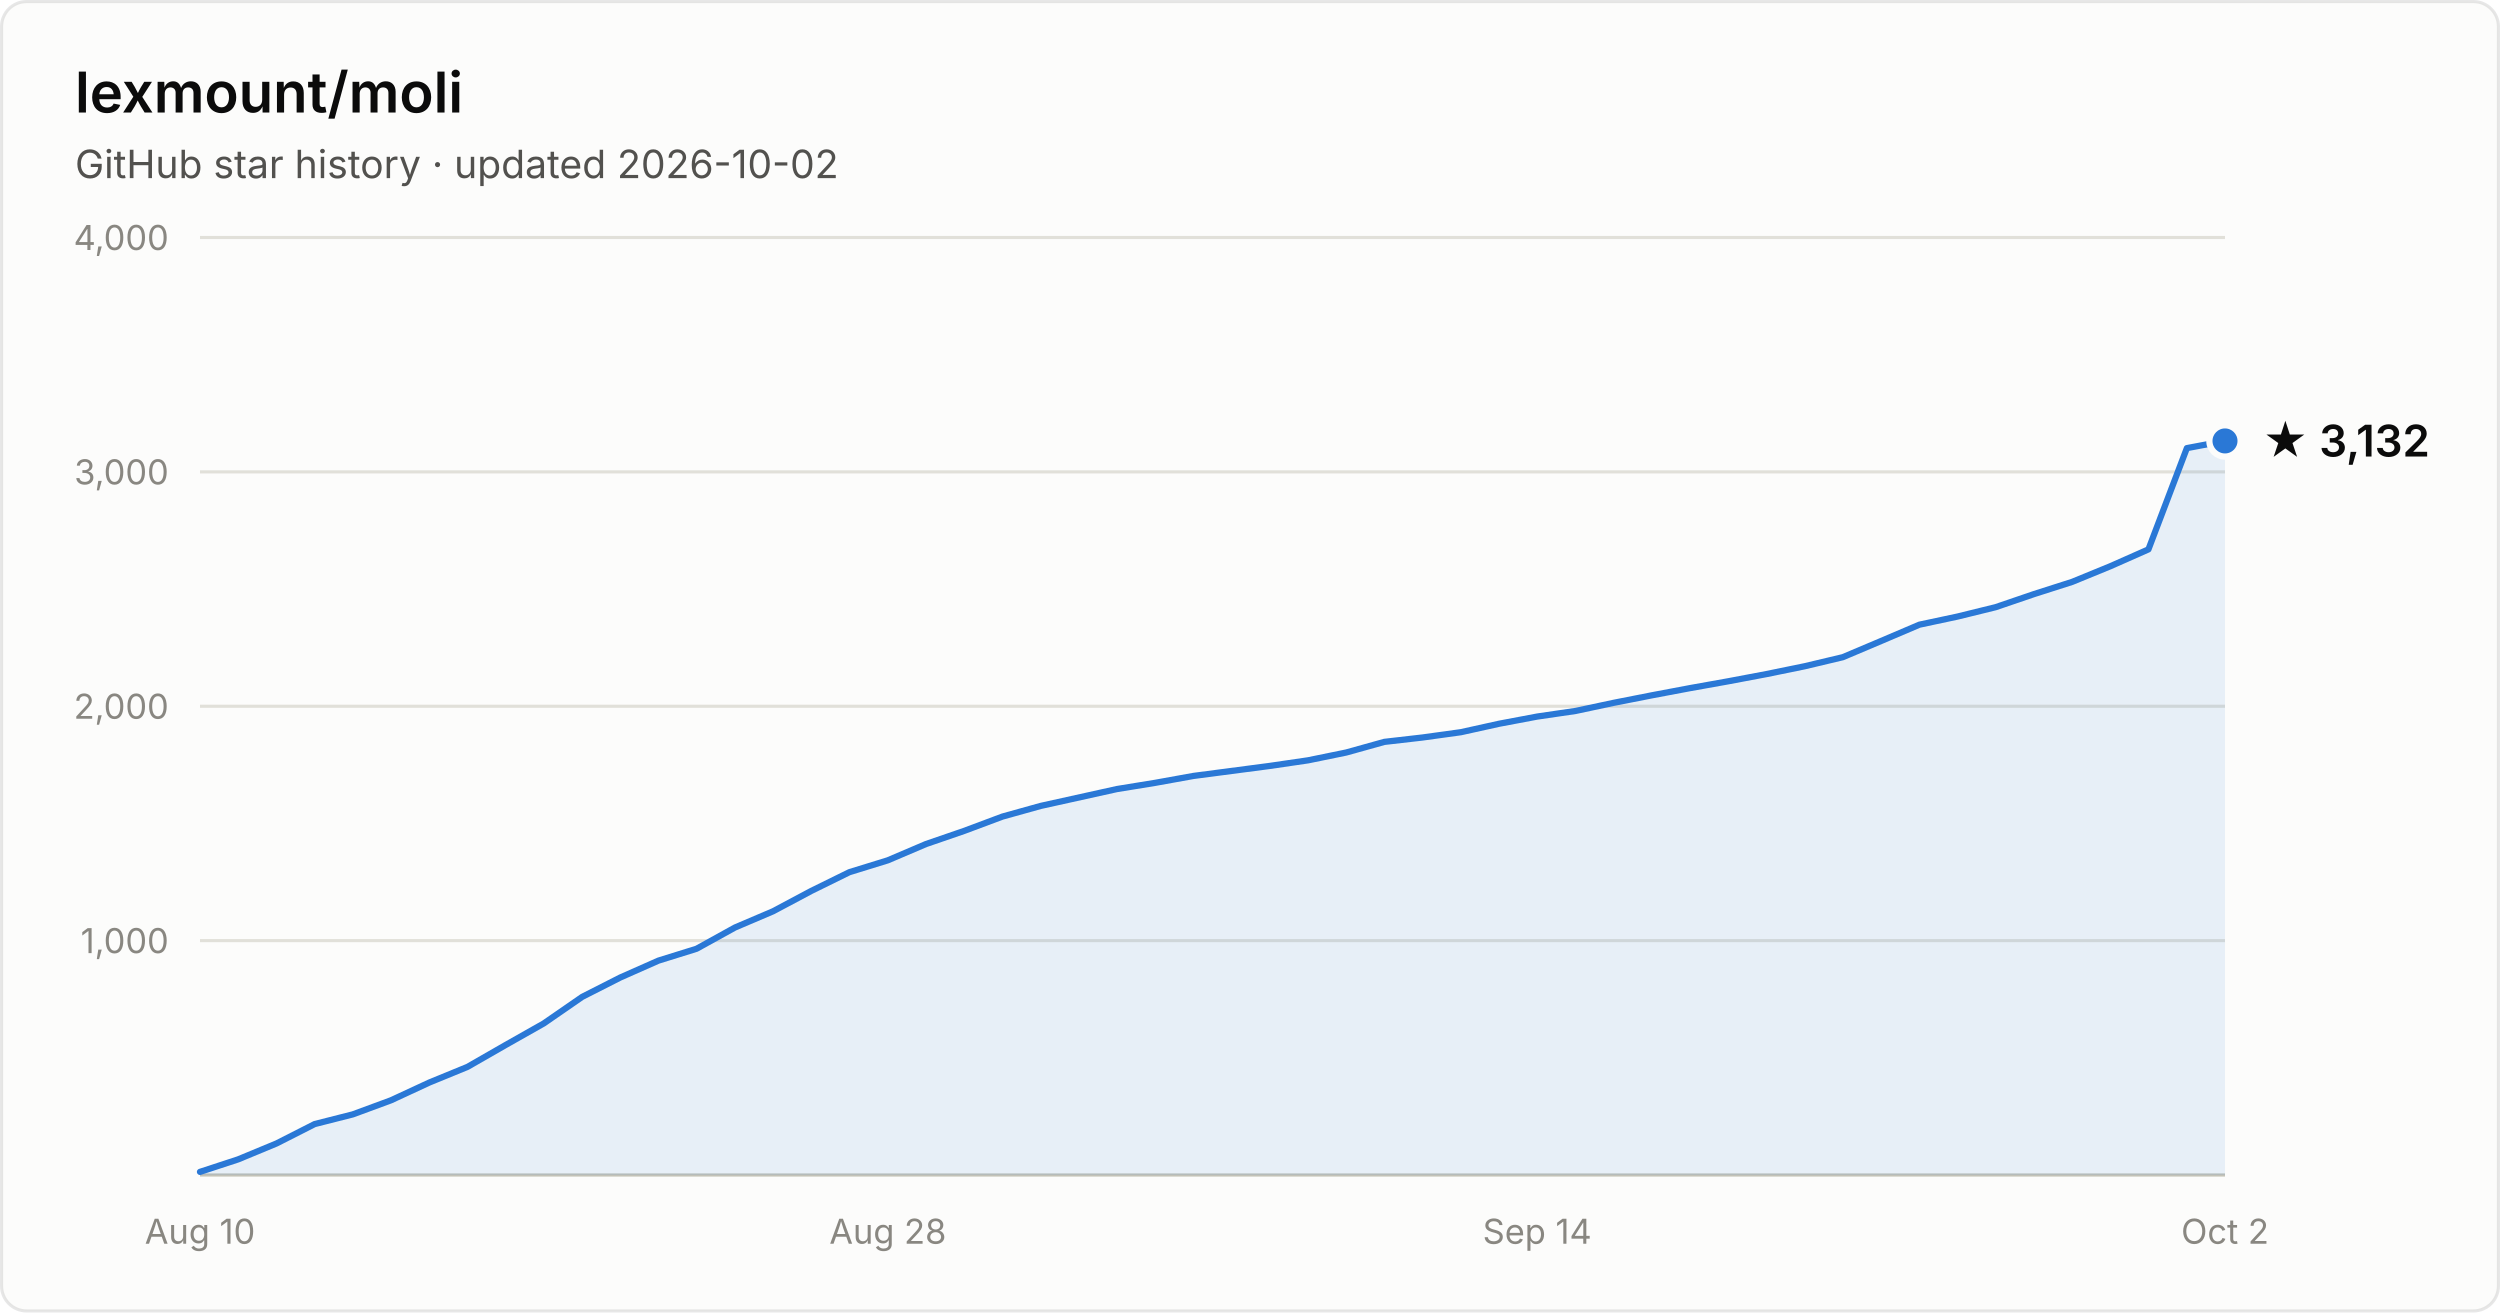
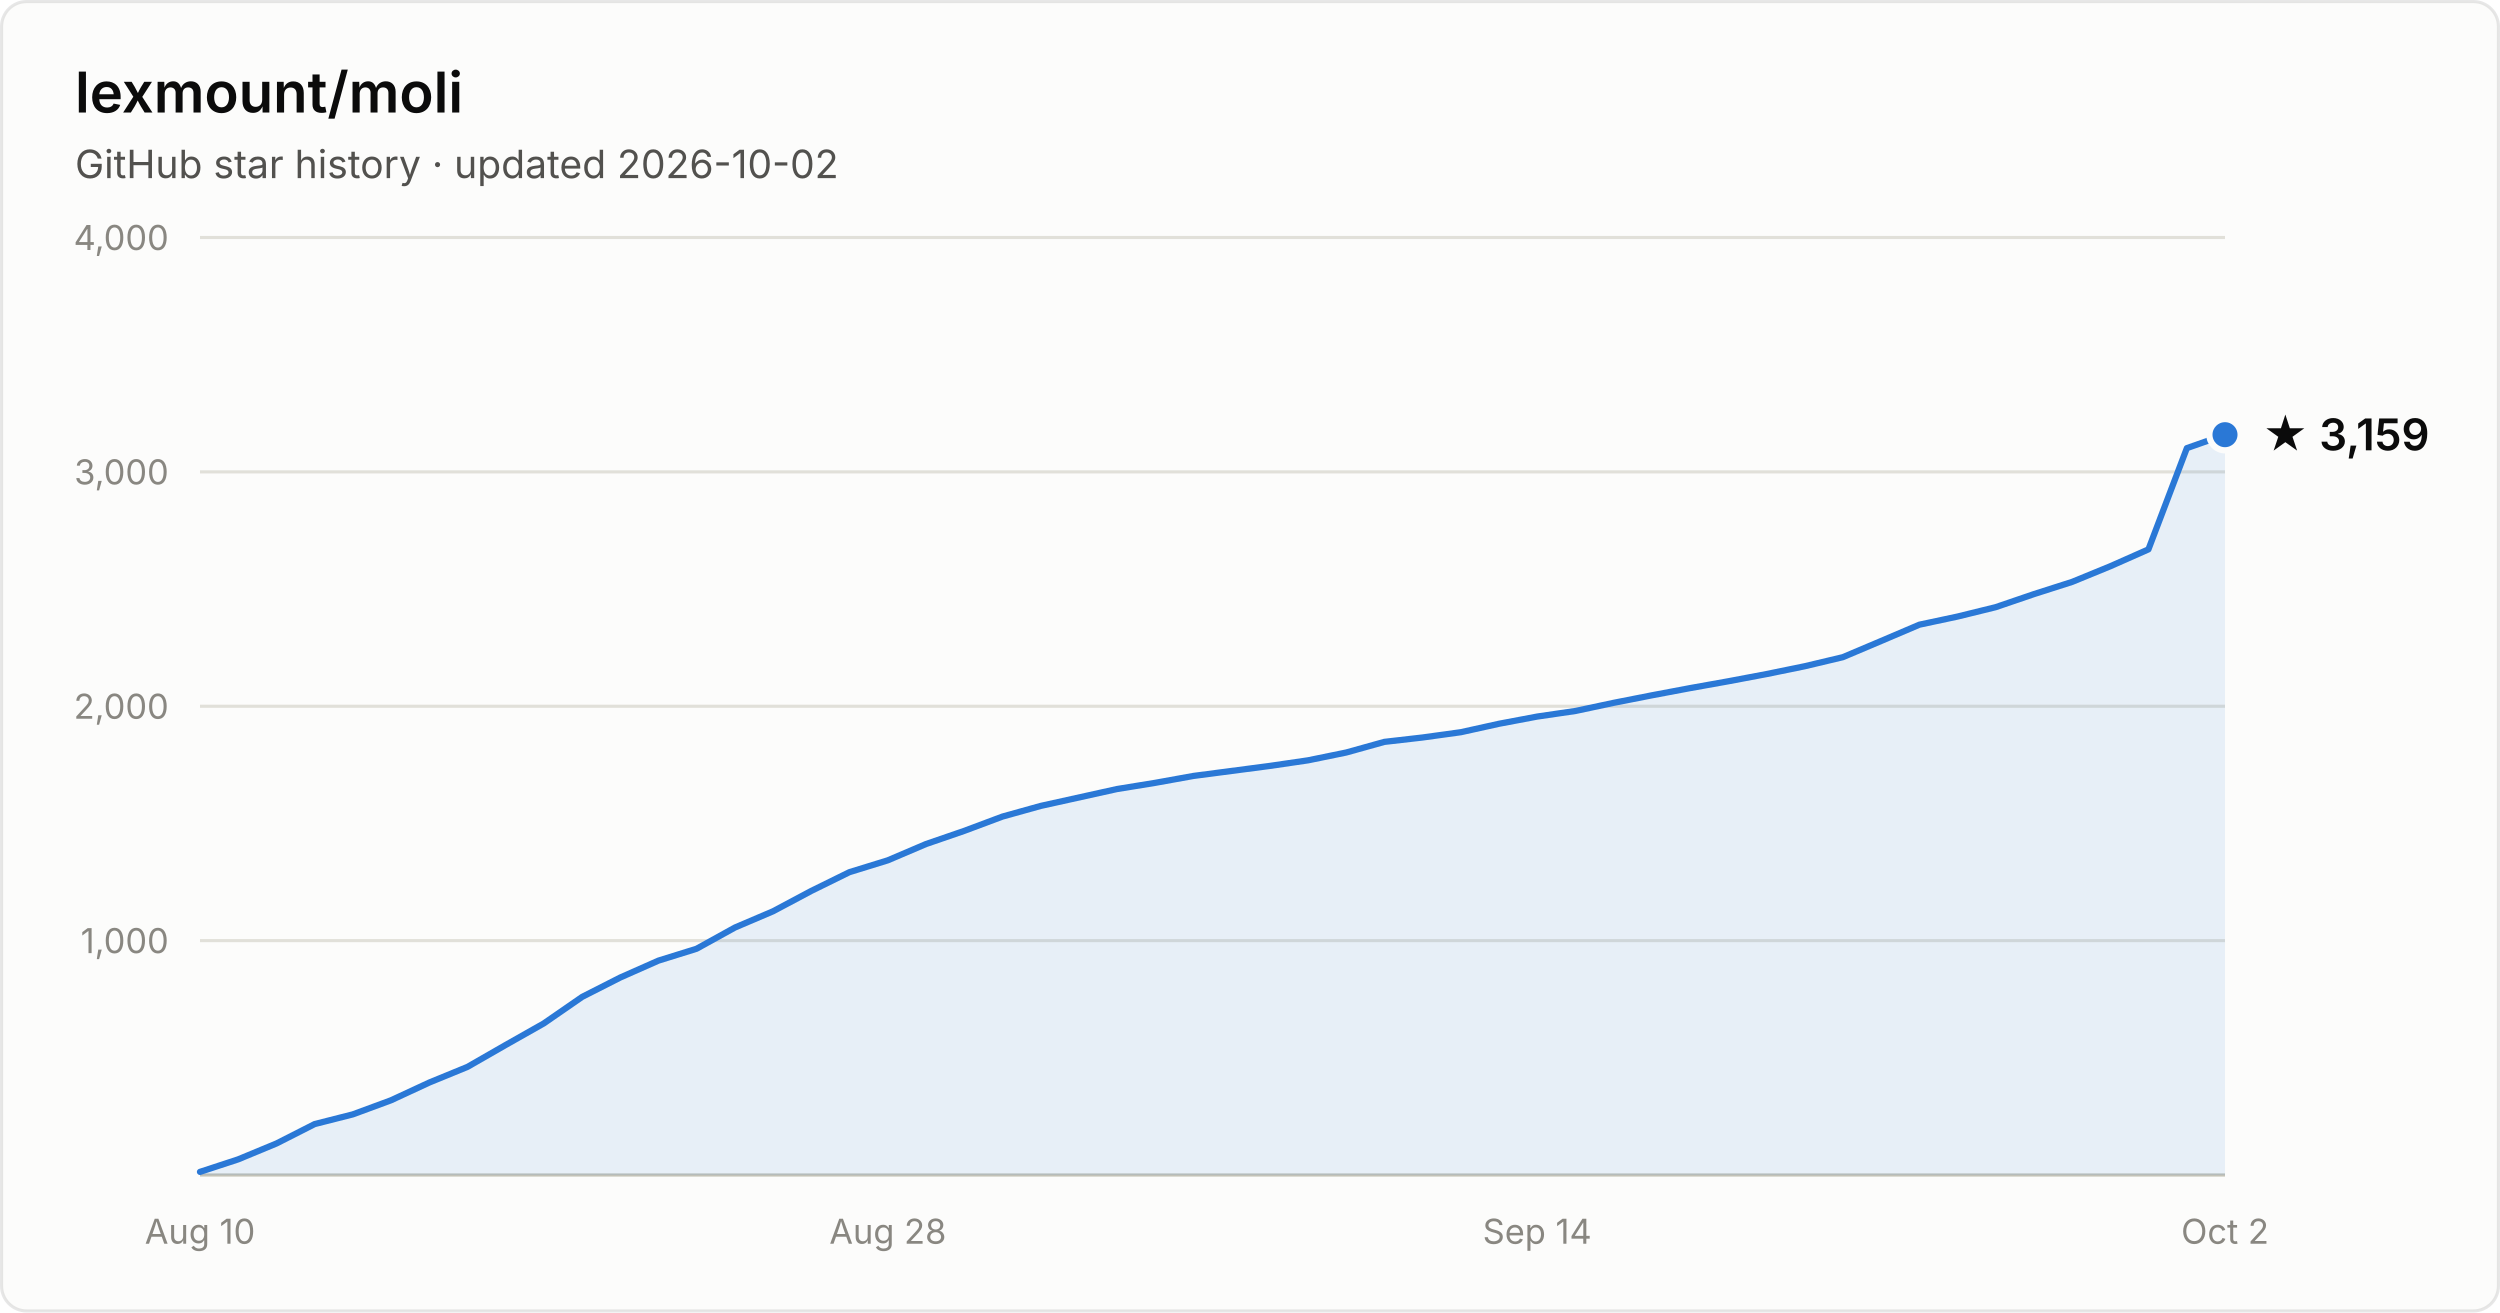
- <svg xmlns="http://www.w3.org/2000/svg" width="800" height="420" viewBox="0 0 800 420" font-family="system-ui, -apple-system, Segoe UI, sans-serif" role="img" aria-label="Star history of lexmount/moli: 3,132 stars as of 2026-10-02">
+ <svg xmlns="http://www.w3.org/2000/svg" width="800" height="420" viewBox="0 0 800 420" font-family="system-ui, -apple-system, Segoe UI, sans-serif" role="img" aria-label="Star history of lexmount/moli: 3,159 stars as of 2026-10-02">
  <rect x="0.5" y="0.5" width="799" height="419" rx="8" fill="#fcfcfb" stroke="rgba(11,11,11,0.10)" />
  <text x="24" y="36" fill="#0b0b0b" font-size="18" font-weight="600">lexmount/moli</text>
  <text x="24" y="57" fill="#52514e" font-size="12.5">GitHub star history · updated 2026-10-02</text>
  <line x1="64" y1="301.0" x2="712" y2="301.0" stroke="#e1e0d9" stroke-width="1" />
  <text x="54" y="305.0" text-anchor="end" fill="#898781" font-size="11" style="font-variant-numeric:tabular-nums">1,000</text>
  <line x1="64" y1="226.0" x2="712" y2="226.0" stroke="#e1e0d9" stroke-width="1" />
  <text x="54" y="230.0" text-anchor="end" fill="#898781" font-size="11" style="font-variant-numeric:tabular-nums">2,000</text>
  <line x1="64" y1="151.0" x2="712" y2="151.0" stroke="#e1e0d9" stroke-width="1" />
  <text x="54" y="155.0" text-anchor="end" fill="#898781" font-size="11" style="font-variant-numeric:tabular-nums">3,000</text>
  <line x1="64" y1="76.0" x2="712" y2="76.0" stroke="#e1e0d9" stroke-width="1" />
  <text x="54" y="80.0" text-anchor="end" fill="#898781" font-size="11" style="font-variant-numeric:tabular-nums">4,000</text>
  <line x1="64" y1="376" x2="712" y2="376" stroke="#c3c2b7" stroke-width="1" />
  <text x="64.0" y="398" text-anchor="middle" fill="#898781" font-size="11" style="font-variant-numeric:tabular-nums">Aug 10</text>
  <text x="284.1" y="398" text-anchor="middle" fill="#898781" font-size="11" style="font-variant-numeric:tabular-nums">Aug 28</text>
  <text x="491.9" y="398" text-anchor="middle" fill="#898781" font-size="11" style="font-variant-numeric:tabular-nums">Sep 14</text>
  <text x="712.0" y="398" text-anchor="middle" fill="#898781" font-size="11" style="font-variant-numeric:tabular-nums">Oct 2</text>
-   <path d="M64.0 375.0 L76.2 371.0 L88.5 365.9 L100.7 359.7 L112.9 356.6 L125.1 352.1 L137.4 346.4 L149.6 341.4 L161.8 334.4 L174.0 327.5 L186.3 319.0 L198.5 312.8 L210.7 307.4 L222.9 303.6 L235.2 296.8 L247.4 291.6 L259.6 285.1 L271.8 279.1 L284.1 275.3 L296.3 270.1 L308.5 265.9 L320.8 261.3 L333.0 257.9 L345.2 255.2 L357.4 252.5 L369.7 250.5 L381.9 248.3 L394.1 246.7 L406.3 245.1 L418.6 243.3 L430.8 240.8 L443.0 237.4 L455.2 236.0 L467.5 234.3 L479.7 231.6 L491.9 229.3 L504.2 227.5 L516.4 224.9 L528.6 222.5 L540.8 220.2 L553.1 218.0 L565.3 215.7 L577.5 213.2 L589.7 210.3 L602.0 205.1 L614.2 199.9 L626.4 197.3 L638.6 194.3 L650.9 190.1 L663.1 186.2 L675.3 181.2 L687.5 175.8 L699.8 143.4 L712.0 141.1 L712.0 376 L64.0 376 Z" fill="#2a78d6" fill-opacity="0.1" />
-   <path d="M64.0 375.0 L76.2 371.0 L88.5 365.9 L100.7 359.7 L112.9 356.6 L125.1 352.1 L137.4 346.4 L149.6 341.4 L161.8 334.4 L174.0 327.5 L186.3 319.0 L198.5 312.8 L210.7 307.4 L222.9 303.6 L235.2 296.8 L247.4 291.6 L259.6 285.1 L271.8 279.1 L284.1 275.3 L296.3 270.1 L308.5 265.9 L320.8 261.3 L333.0 257.9 L345.2 255.2 L357.4 252.5 L369.7 250.5 L381.9 248.3 L394.1 246.7 L406.3 245.1 L418.6 243.3 L430.8 240.8 L443.0 237.4 L455.2 236.0 L467.5 234.3 L479.7 231.6 L491.9 229.3 L504.2 227.5 L516.4 224.9 L528.6 222.5 L540.8 220.2 L553.1 218.0 L565.3 215.7 L577.5 213.2 L589.7 210.3 L602.0 205.1 L614.2 199.9 L626.4 197.3 L638.6 194.3 L650.9 190.1 L663.1 186.2 L675.3 181.2 L687.5 175.8 L699.8 143.4 L712.0 141.1" fill="none" stroke="#2a78d6" stroke-width="2" stroke-linejoin="round" stroke-linecap="round" />
-   <circle cx="712.0" cy="141.1" r="5" fill="#2a78d6" stroke="#fcfcfb" stroke-width="2" />
-   <text x="724.0" y="146.1" fill="#0b0b0b" font-size="14" font-weight="600">★ 3,132</text>
+   <path d="M64.0 375.0 L76.2 371.0 L88.5 365.9 L100.7 359.7 L112.9 356.6 L125.1 352.1 L137.4 346.4 L149.6 341.4 L161.8 334.4 L174.0 327.5 L186.3 319.0 L198.5 312.8 L210.7 307.4 L222.9 303.6 L235.2 296.8 L247.4 291.6 L259.6 285.1 L271.8 279.1 L284.1 275.3 L296.3 270.1 L308.5 265.9 L320.8 261.3 L333.0 257.9 L345.2 255.2 L357.4 252.5 L369.7 250.5 L381.9 248.3 L394.1 246.7 L406.3 245.1 L418.6 243.3 L430.8 240.8 L443.0 237.4 L455.2 236.0 L467.5 234.3 L479.7 231.6 L491.9 229.3 L504.2 227.5 L516.4 224.9 L528.6 222.5 L540.8 220.2 L553.1 218.0 L565.3 215.7 L577.5 213.2 L589.7 210.3 L602.0 205.1 L614.2 199.9 L626.4 197.3 L638.6 194.3 L650.9 190.1 L663.1 186.2 L675.3 181.2 L687.5 175.8 L699.8 143.4 L712.0 139.1 L712.0 376 L64.0 376 Z" fill="#2a78d6" fill-opacity="0.1" />
+   <path d="M64.0 375.0 L76.2 371.0 L88.5 365.9 L100.7 359.7 L112.9 356.6 L125.1 352.1 L137.4 346.4 L149.6 341.4 L161.8 334.4 L174.0 327.5 L186.3 319.0 L198.5 312.8 L210.7 307.4 L222.9 303.6 L235.2 296.8 L247.4 291.6 L259.6 285.1 L271.8 279.1 L284.1 275.3 L296.3 270.1 L308.5 265.9 L320.8 261.3 L333.0 257.9 L345.2 255.2 L357.4 252.5 L369.7 250.5 L381.9 248.3 L394.1 246.7 L406.3 245.1 L418.6 243.3 L430.8 240.8 L443.0 237.4 L455.2 236.0 L467.5 234.3 L479.7 231.6 L491.9 229.3 L504.2 227.5 L516.4 224.9 L528.6 222.5 L540.8 220.2 L553.1 218.0 L565.3 215.7 L577.5 213.2 L589.7 210.3 L602.0 205.1 L614.2 199.9 L626.4 197.3 L638.6 194.3 L650.9 190.1 L663.1 186.2 L675.3 181.2 L687.5 175.8 L699.8 143.4 L712.0 139.1" fill="none" stroke="#2a78d6" stroke-width="2" stroke-linejoin="round" stroke-linecap="round" />
+   <circle cx="712.0" cy="139.1" r="5" fill="#2a78d6" stroke="#fcfcfb" stroke-width="2" />
+   <text x="724.0" y="144.1" fill="#0b0b0b" font-size="14" font-weight="600">★ 3,159</text>
</svg>
